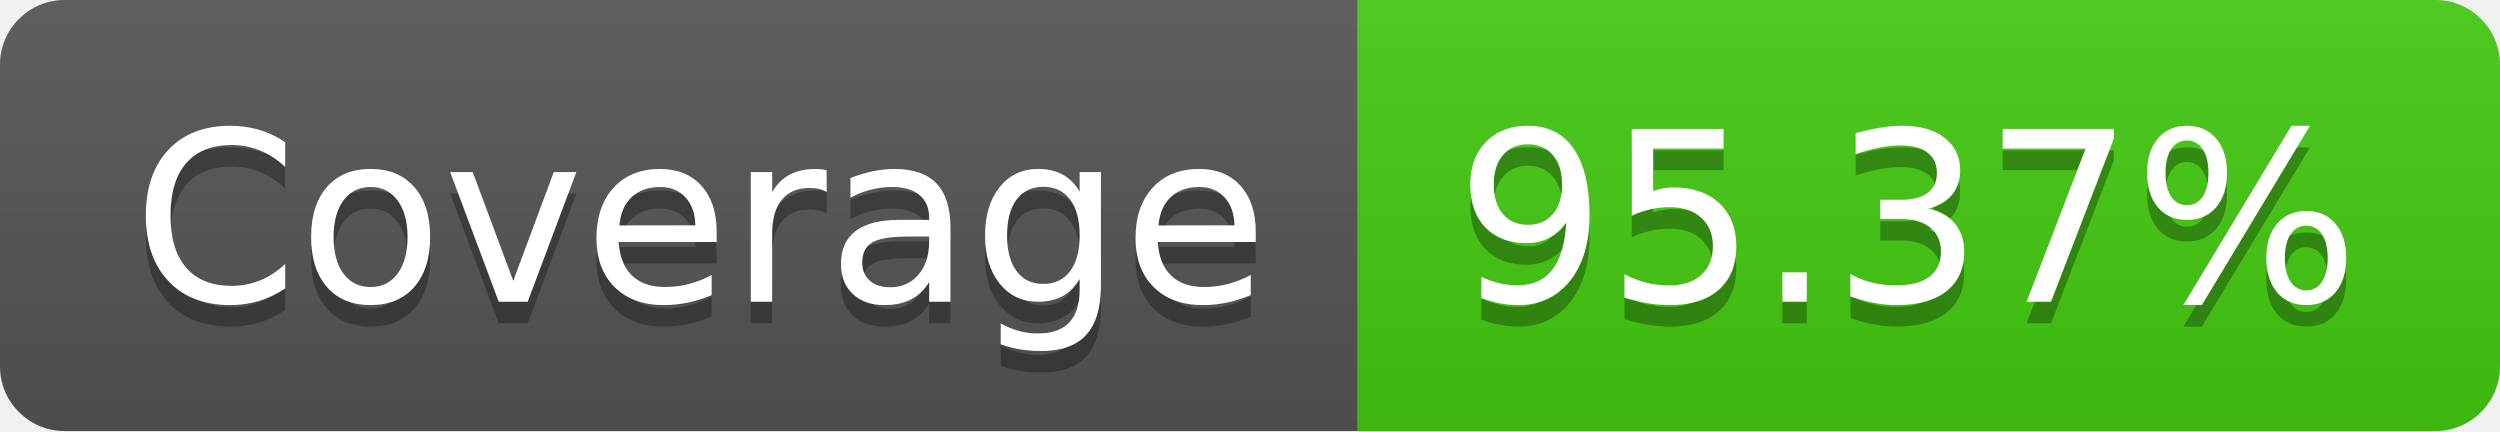
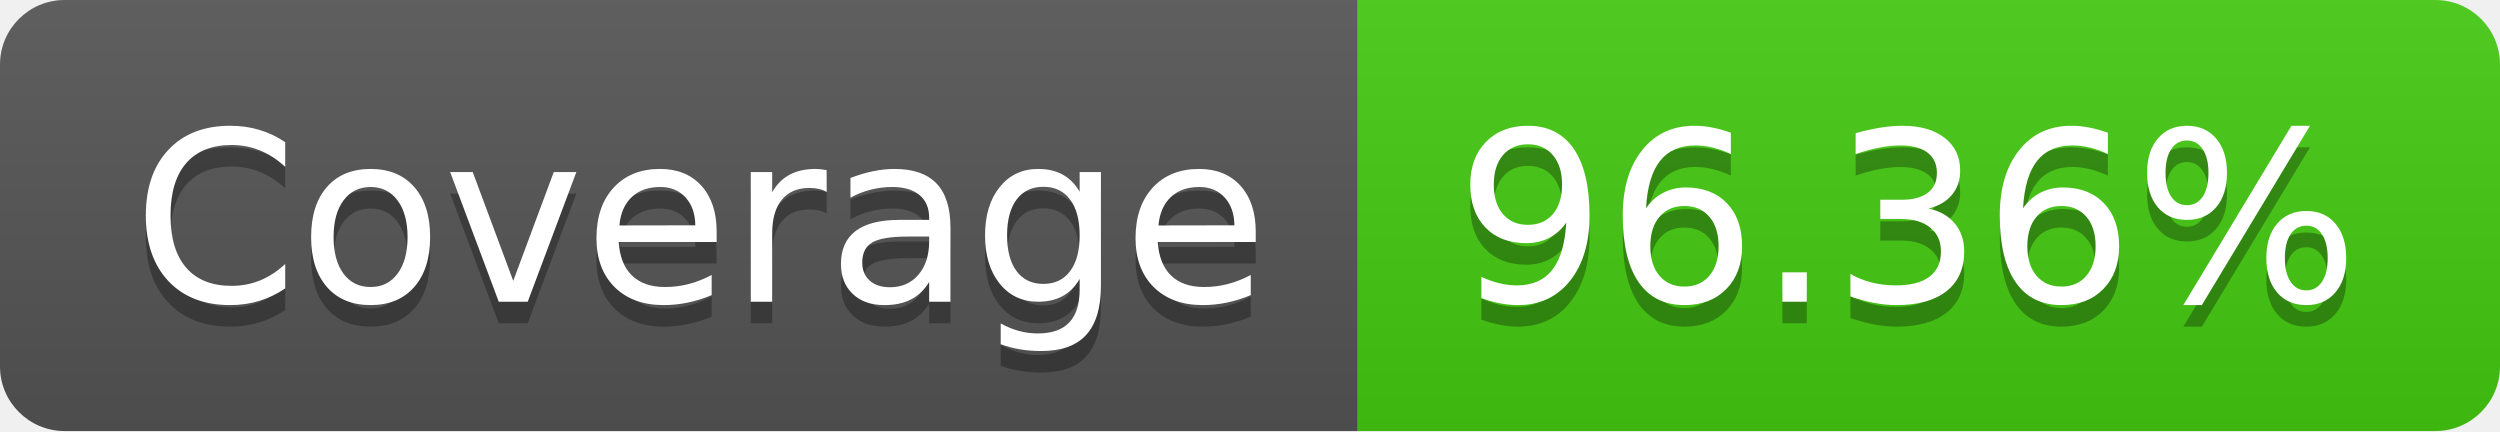
- <svg xmlns="http://www.w3.org/2000/svg" width="116" height="20" role="img" aria-label="Coverage: 95.37%">
+ <svg xmlns="http://www.w3.org/2000/svg" width="116" height="20" role="img" aria-label="Coverage: 96.36%">
  <linearGradient id="s" x2="0" y2="100%">
    <stop offset="0" stop-color="#bbb" stop-opacity=".1" />
    <stop offset="1" stop-opacity=".1" />
  </linearGradient>
  <clipPath id="r">
    <rect width="116" height="20" rx="3" fill="#fff" />
  </clipPath>
  <g clip-path="url(#r)">
    <rect width="63" height="20" fill="#555" />
    <rect x="63" width="53" height="20" fill="#4c1" />
    <rect width="116" height="20" fill="url(#s)" />
  </g>
  <g fill="#fff" text-anchor="middle" font-family="Verdana,Geneva,DejaVu Sans,sans-serif" text-rendering="geometricPrecision" font-size="110">
    <text aria-hidden="true" x="325" y="150" fill="#010101" fill-opacity=".3" transform="scale(.1)" textLength="530">Coverage</text>
    <text x="325" y="140" transform="scale(.1)" fill="#fff" textLength="530">Coverage</text>
-     <text aria-hidden="true" x="885" y="150" fill="#010101" fill-opacity=".3" transform="scale(.1)" textLength="430">95.37%</text>
-     <text x="885" y="140" transform="scale(.1)" fill="#fff" textLength="430">95.37%</text>
+     <text aria-hidden="true" x="885" y="150" fill="#010101" fill-opacity=".3" transform="scale(.1)" textLength="430">96.36%</text>
+     <text x="885" y="140" transform="scale(.1)" fill="#fff" textLength="430">96.36%</text>
  </g>
</svg>
